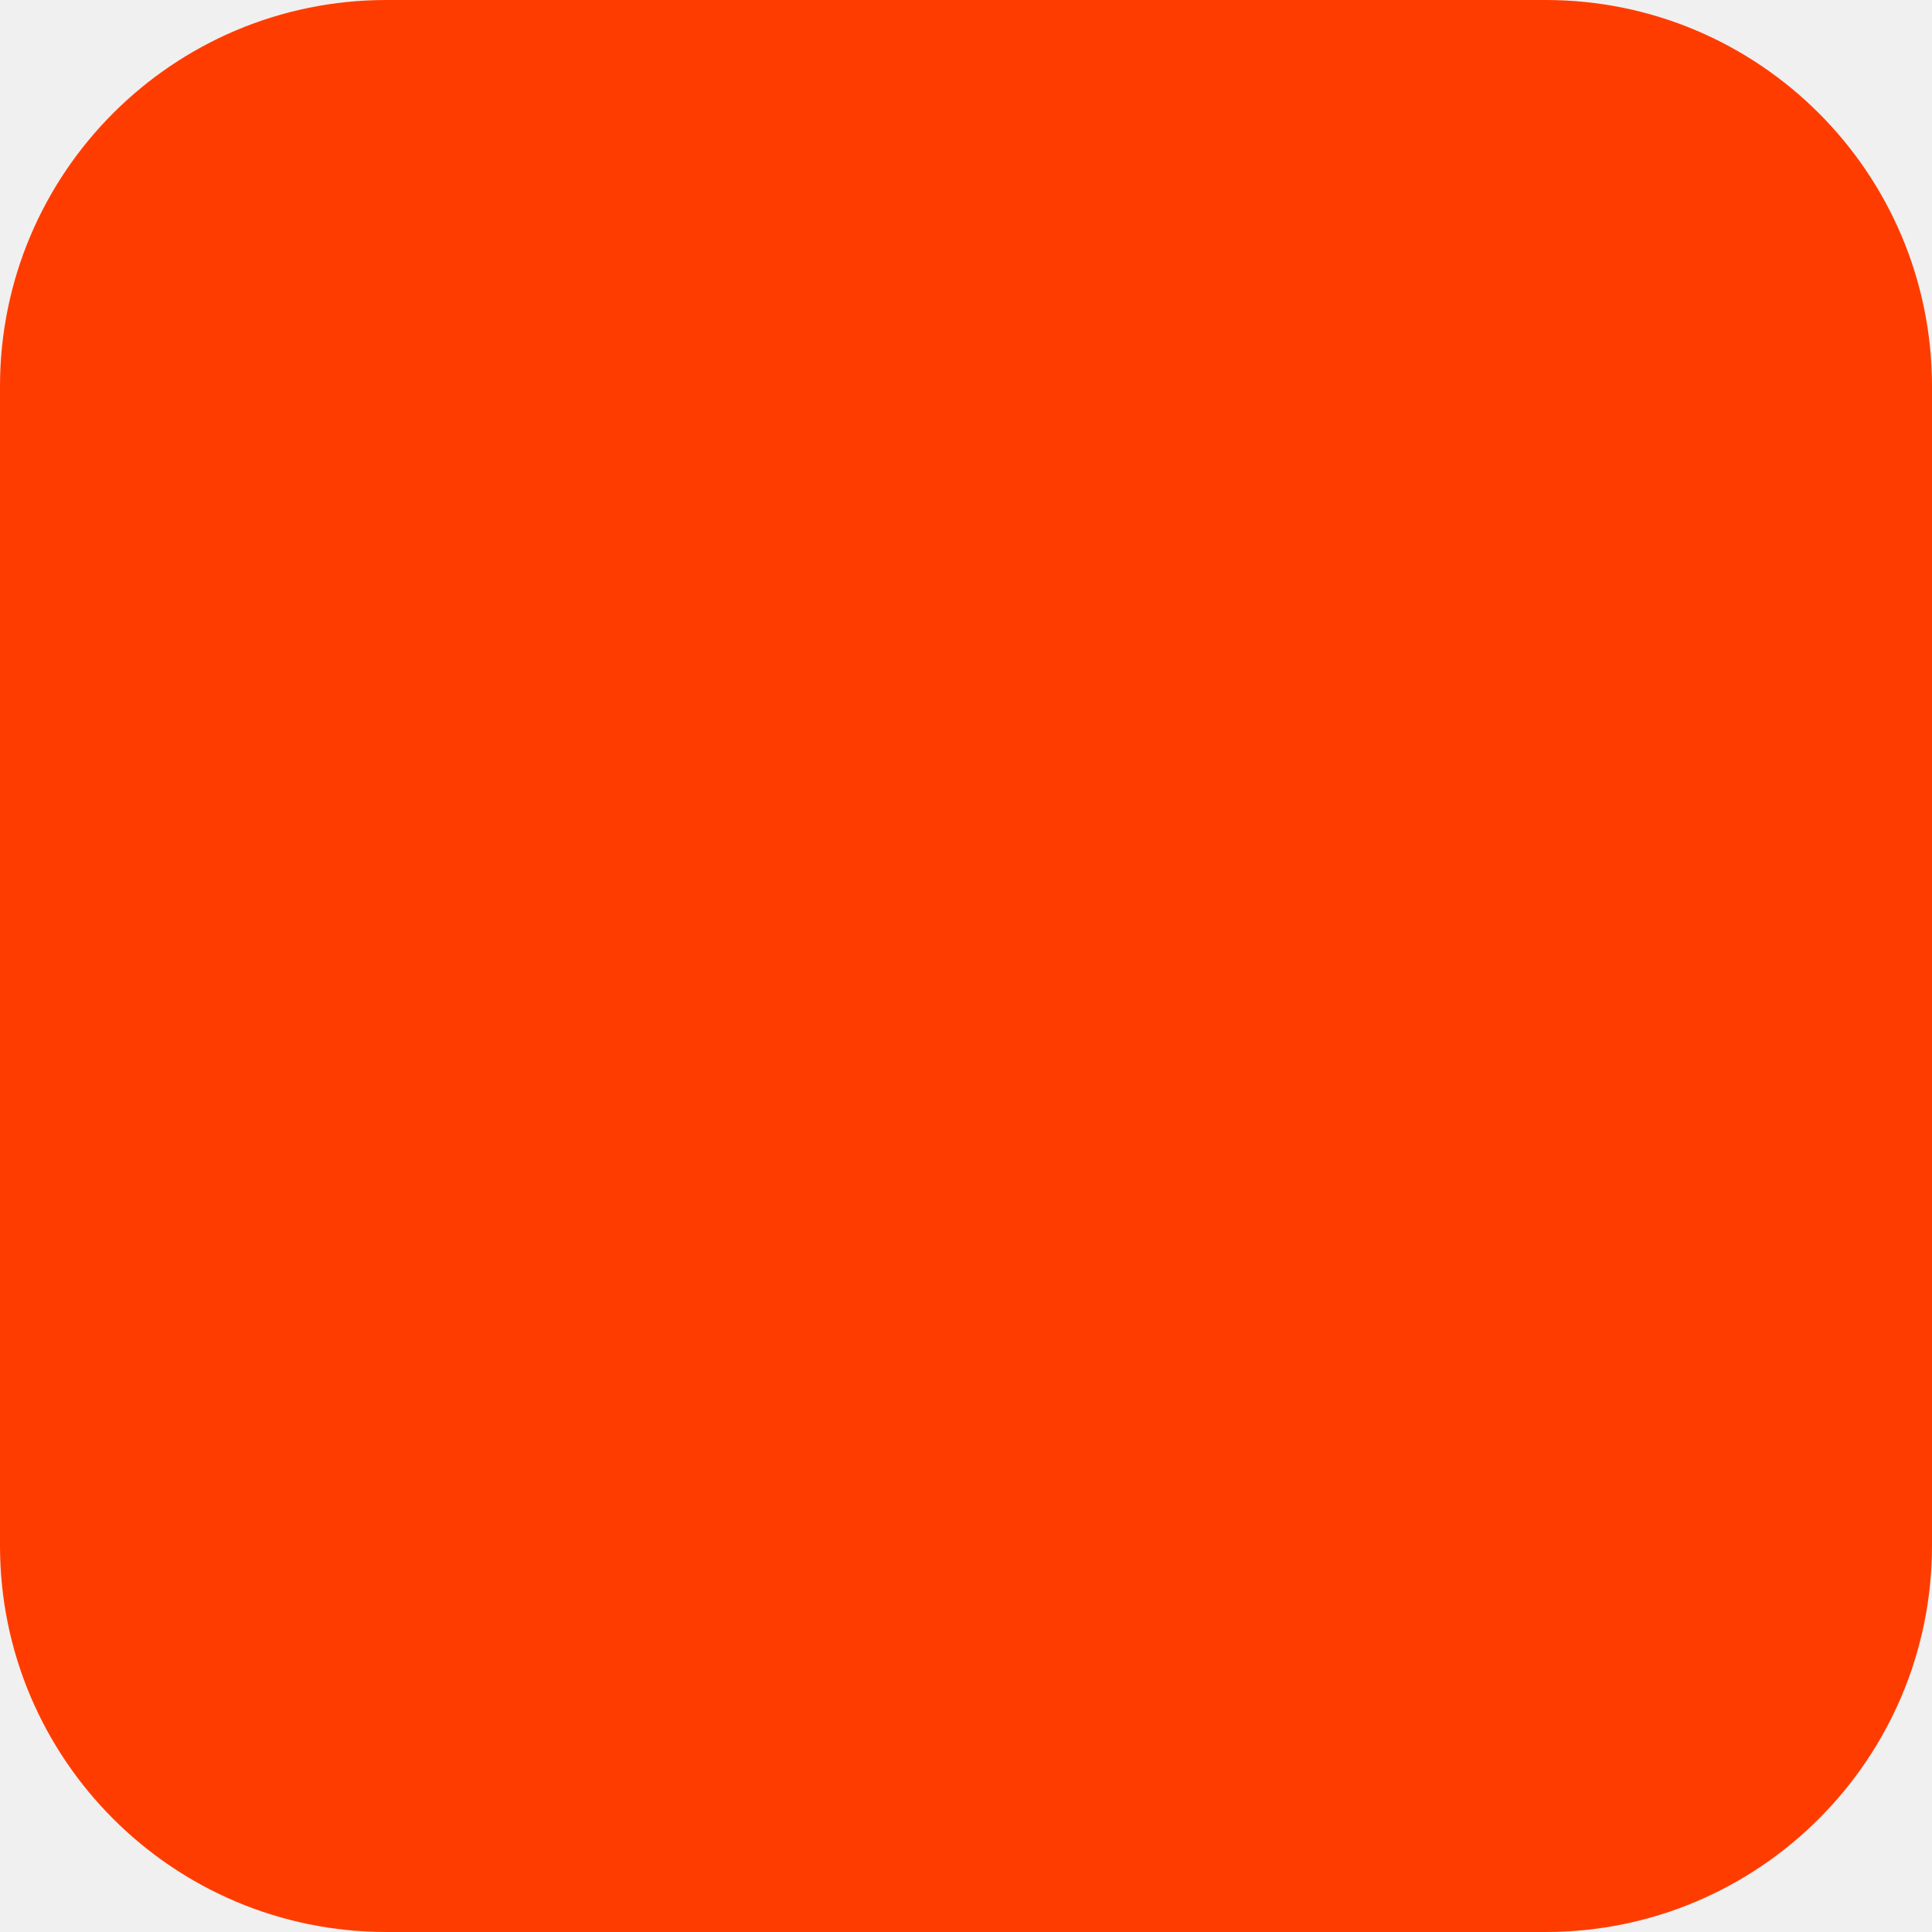
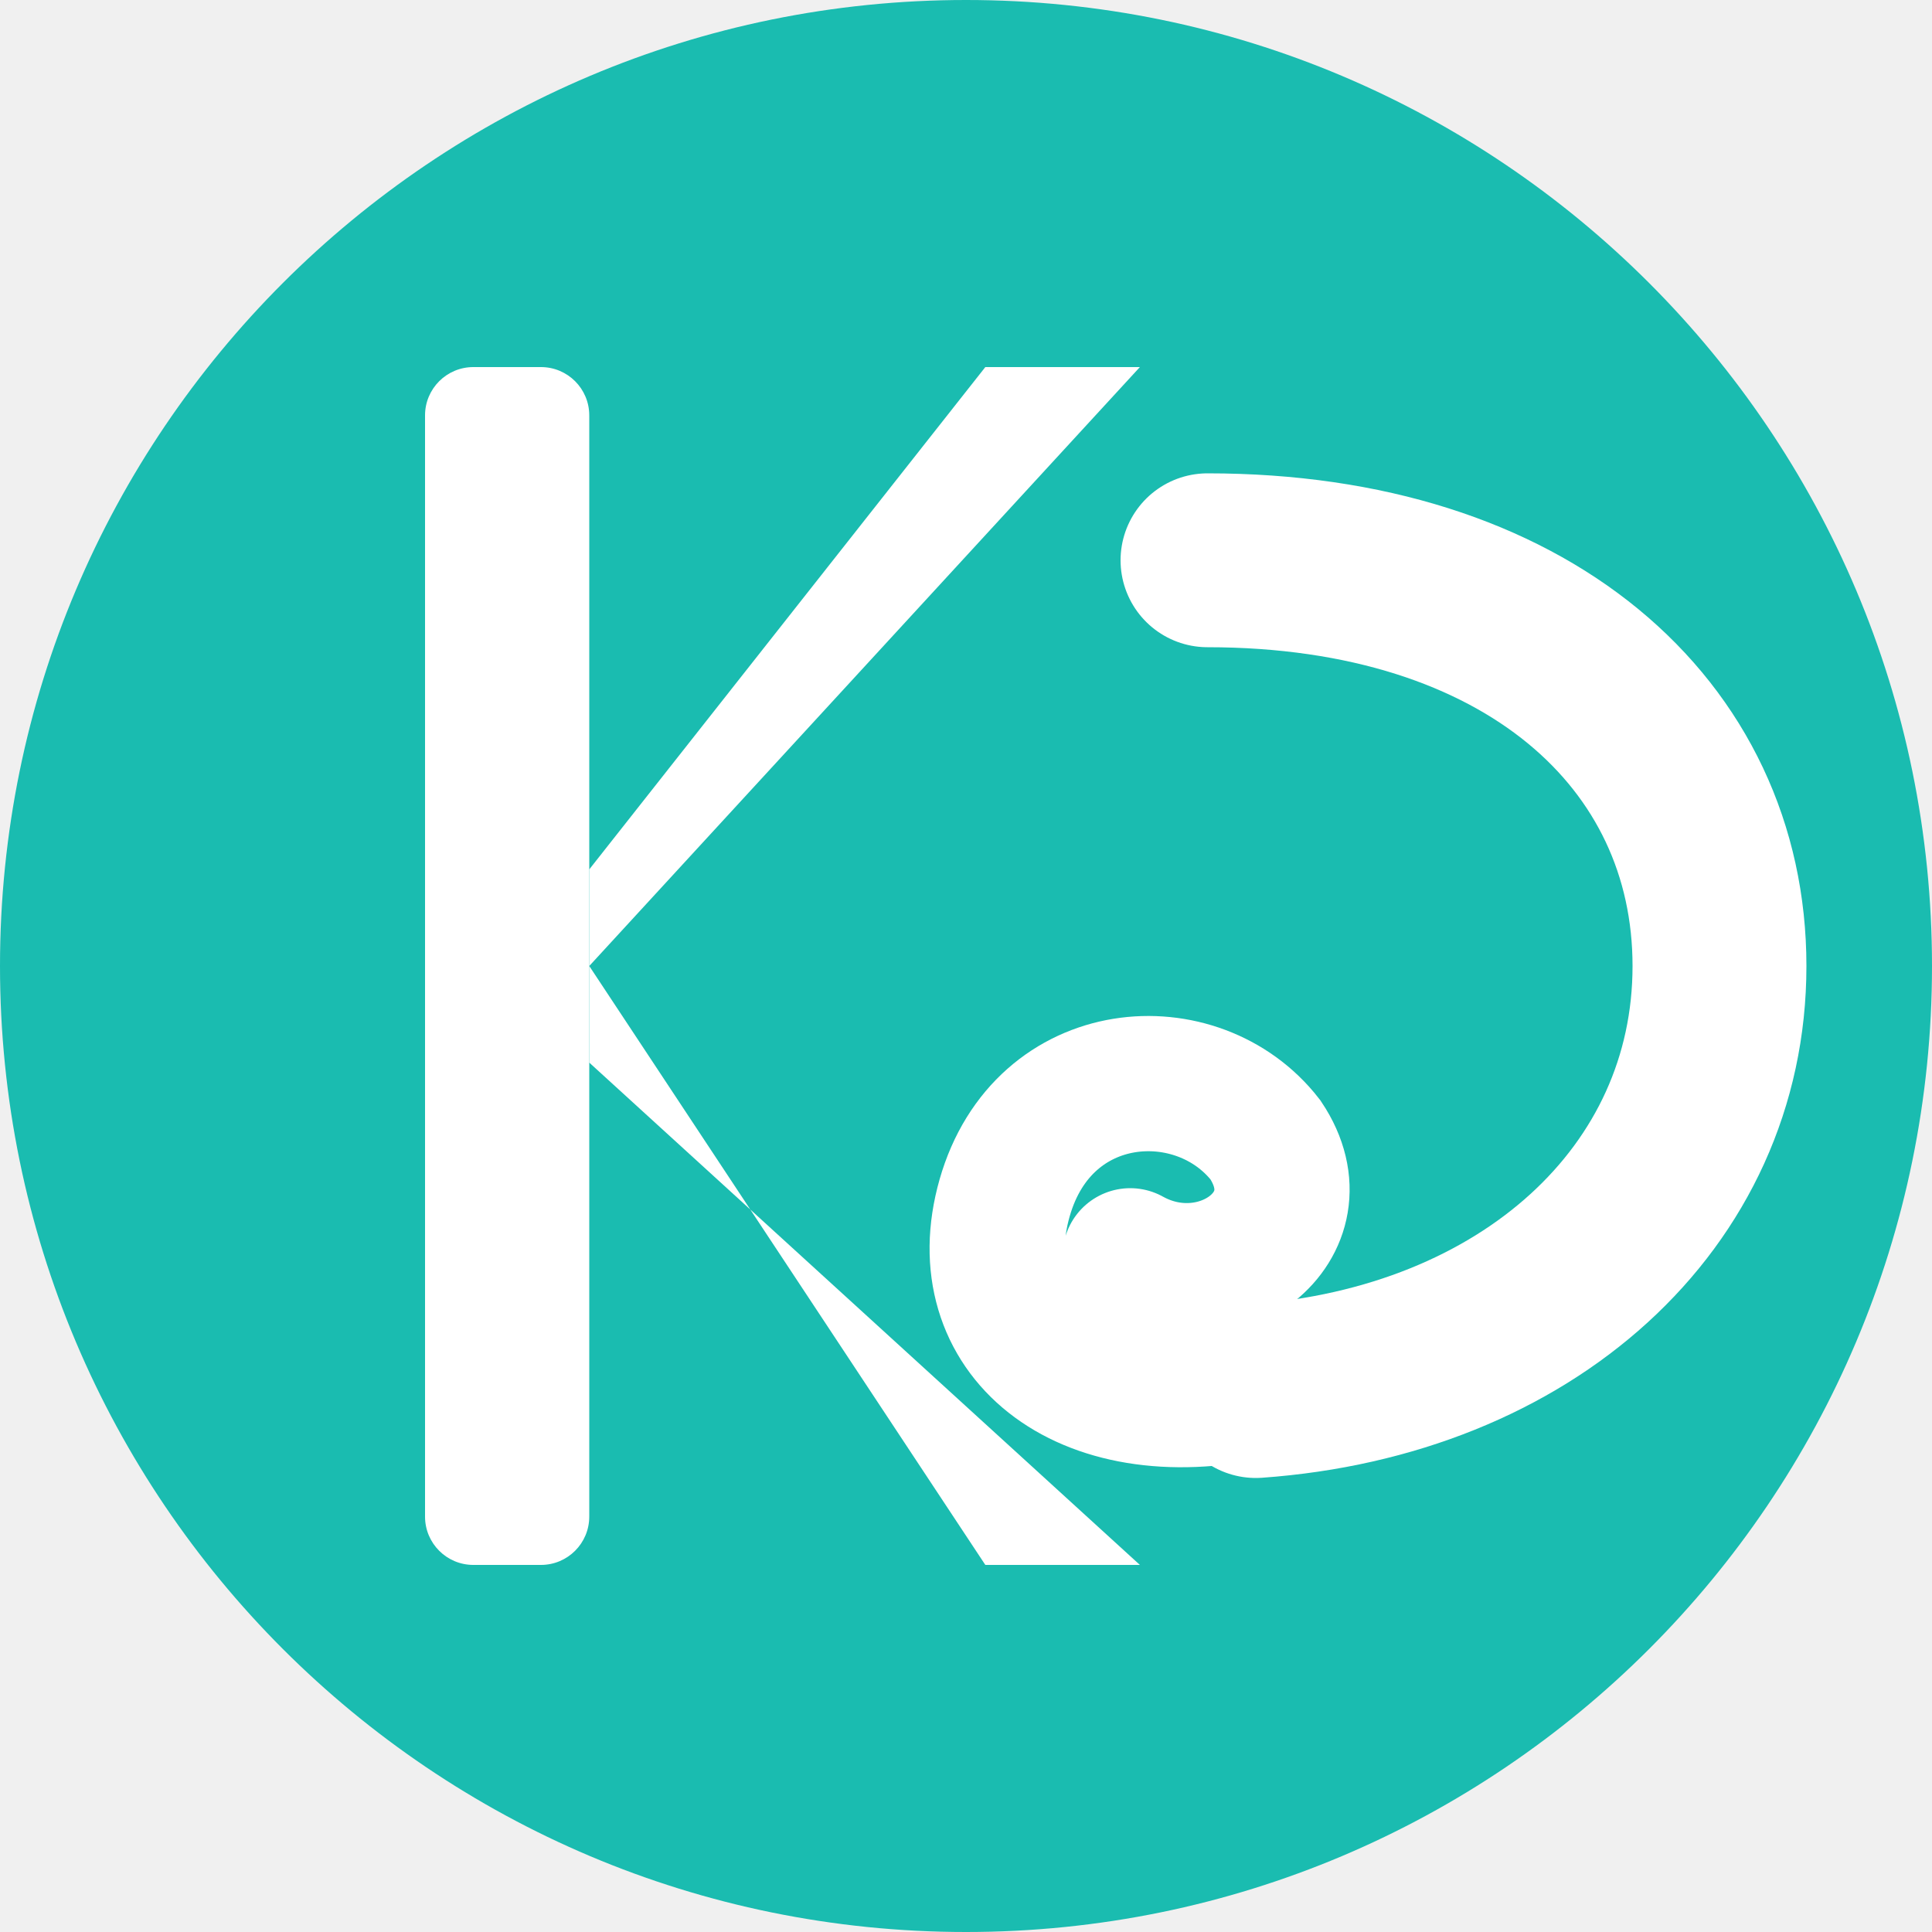
- <svg xmlns="http://www.w3.org/2000/svg" width="180" height="180" viewBox="0 0 180 180" fill="none">
-   <rect width="180" height="180" rx="36" fill="#FF3C00" />
+ <svg xmlns="http://www.w3.org/2000/svg" viewBox="0 0 200 200" fill="none">
+   <circle cx="100" cy="100" r="100" fill="#1ABCB0" />
+   <rect x="44" y="38" width="17" height="124" rx="5" fill="white" />
+   <polygon points="61,100 118,38 102,38 61,90" fill="white" />
+   <polygon points="61,110 61,100 102,162 118,162" fill="white" />
+   <path d="M125 58 C158 58 178 76 178 100 C178 124 158 142 130 144" stroke="white" stroke-width="18" stroke-linecap="round" fill="none" />
+   <path d="M130 144 C112 148 100 138 104 124 C108 110 124 109 131 118 C137 127 126 135 117 130" stroke="white" stroke-width="14" stroke-linecap="round" fill="none" />
</svg>
